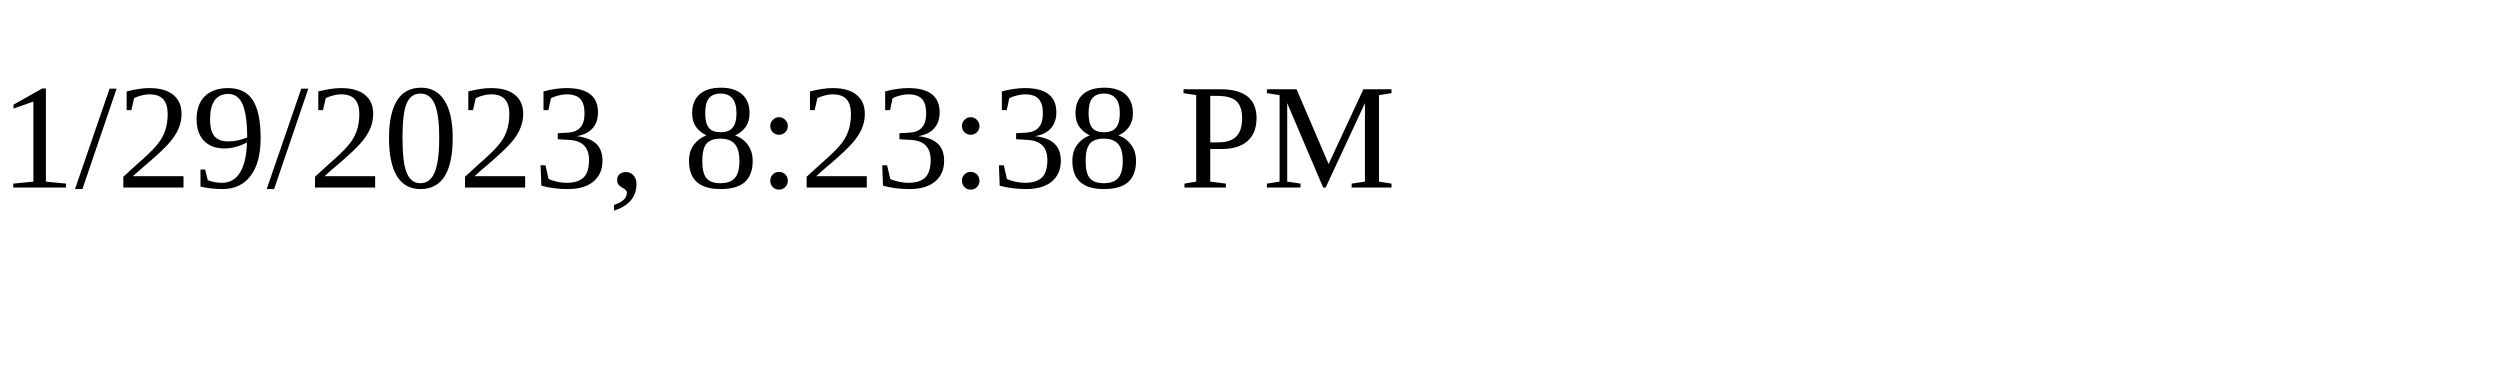
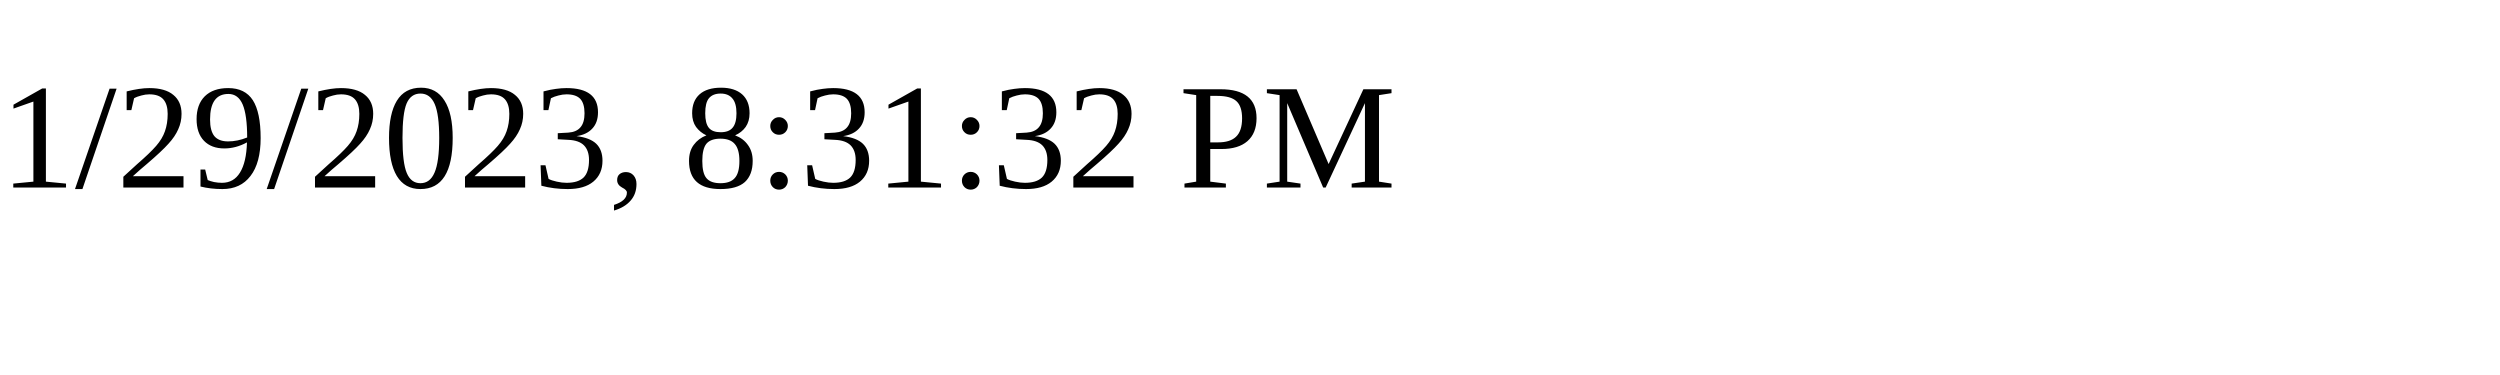
<svg xmlns="http://www.w3.org/2000/svg" height="30" width="200">
-   <text x="0" y="15">1/29/2023, 8:23:38 PM</text>
+   <text x="0" y="15">1/29/2023, 8:31:32 PM</text>
</svg>
